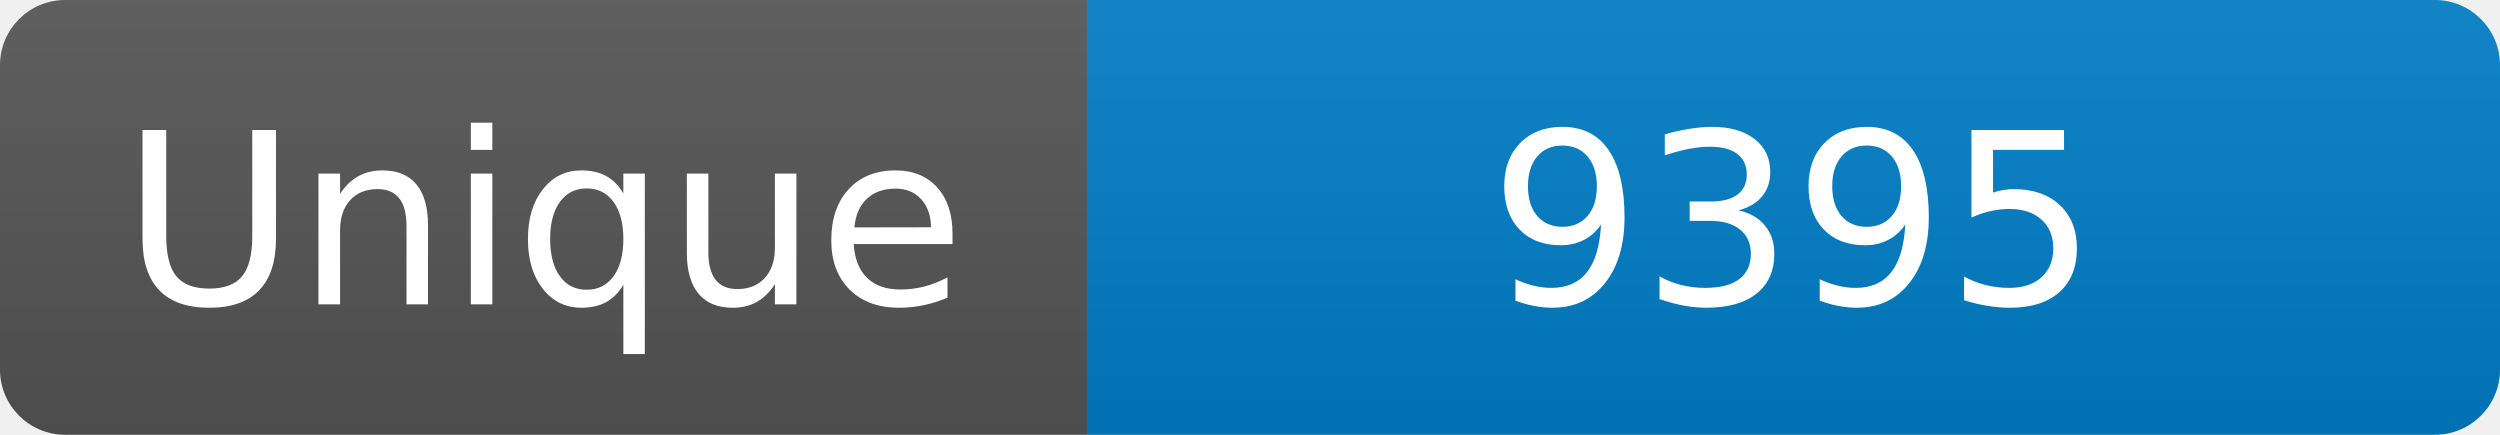
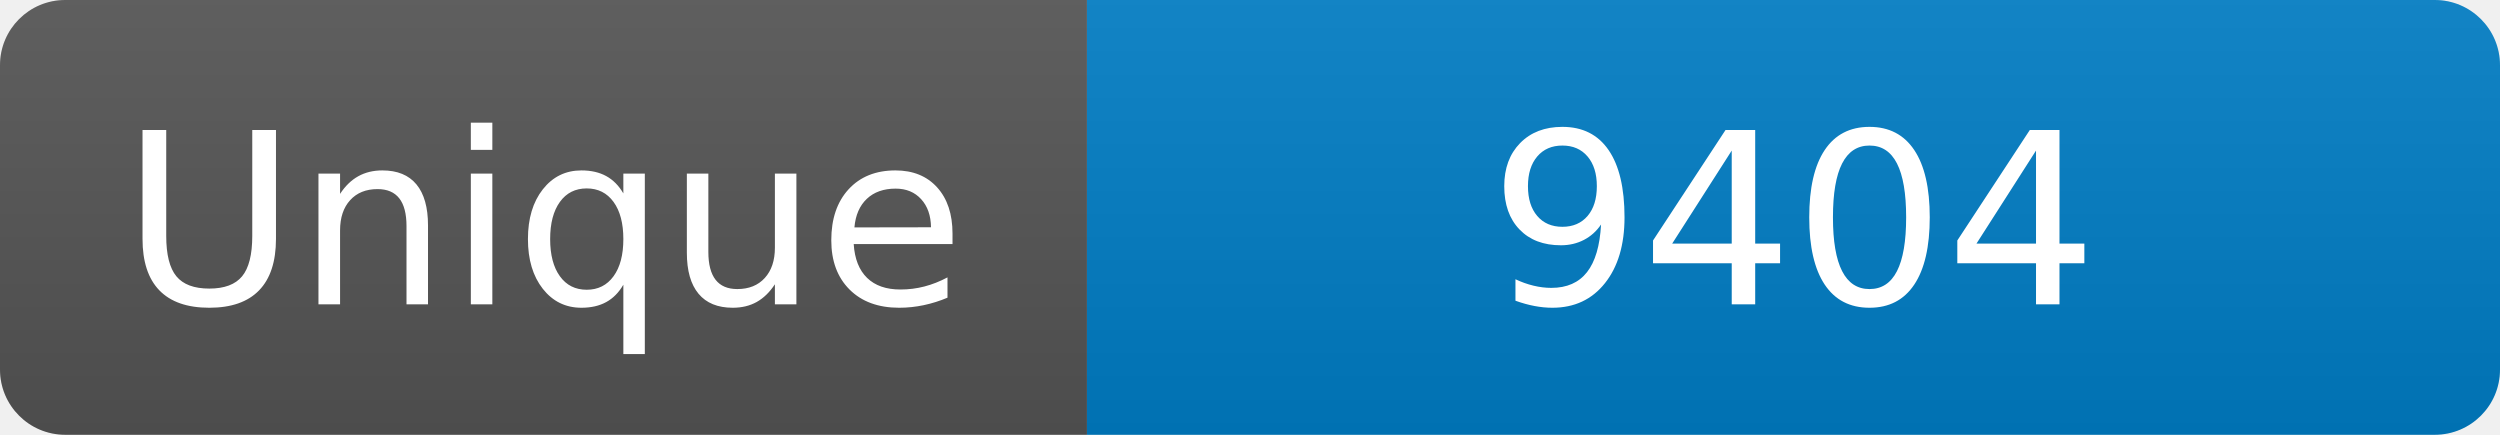
<svg xmlns="http://www.w3.org/2000/svg" width="115" height="20" role="img" aria-label="Maintained?: yes">
  <linearGradient id="s" x2="0" y2="100%">
    <stop offset="0" stop-color="#bbb" stop-opacity=".1" />
    <stop offset="1" stop-opacity=".1" />
  </linearGradient>
  <clipPath id="r">
    <rect width="115" height="20" rx="3" fill="#fff" />
  </clipPath>
  <g clip-path="url(#r)">
    <rect width="50" height="20" fill="#555" />
    <rect x="50" width="160" height="20" fill="#007ec6" />
    <rect width="115" height="20" fill="url(#s)" />
  </g>
  <g fill="#fff" text-anchor="middle" font-family="Verdana,Geneva,DejaVu Sans,sans-serif" font-size="110">
    <text x="250" y="140" transform="scale(.1)" fill="#fff">Unique</text>
-     <text x="825" y="140" transform="scale(.1)" fill="#fff">9395</text>
+     <text x="825" y="140" transform="scale(.1)" fill="#fff">9404</text>
  </g>
</svg>
